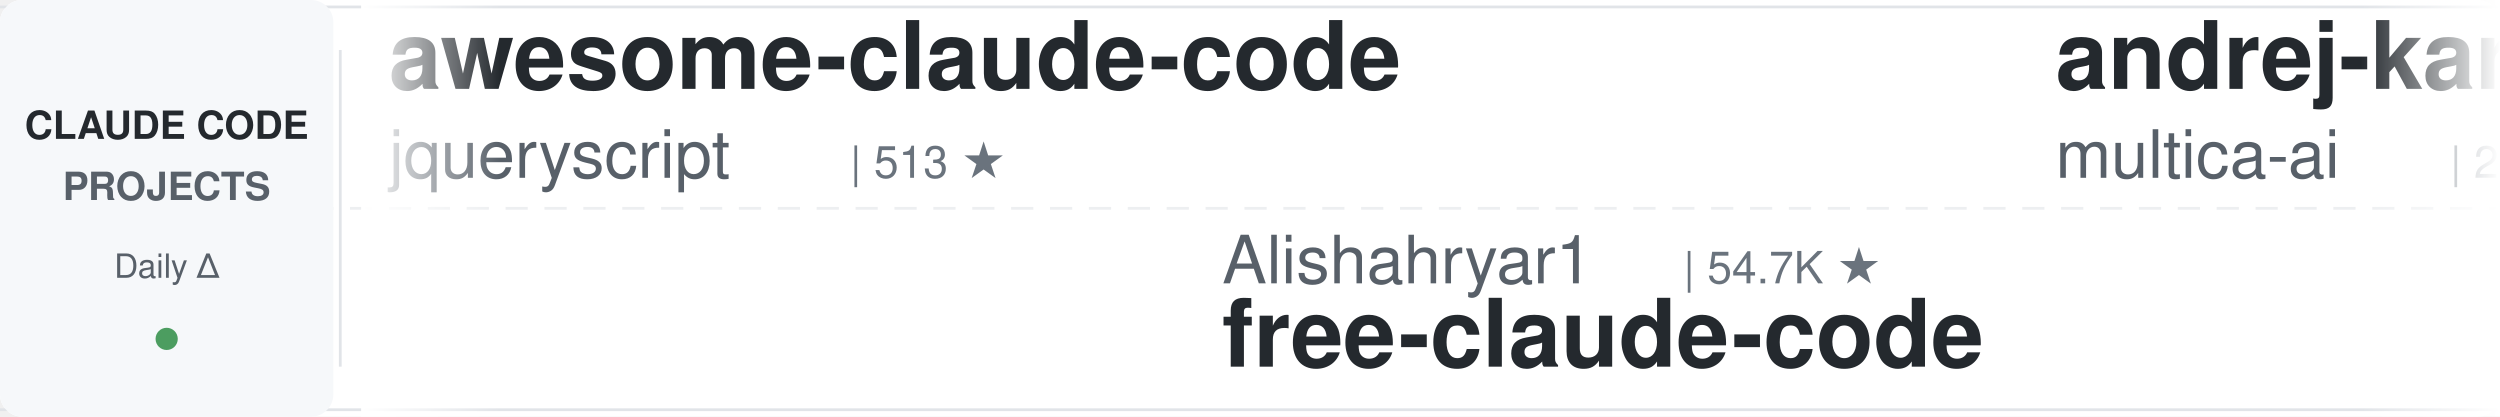
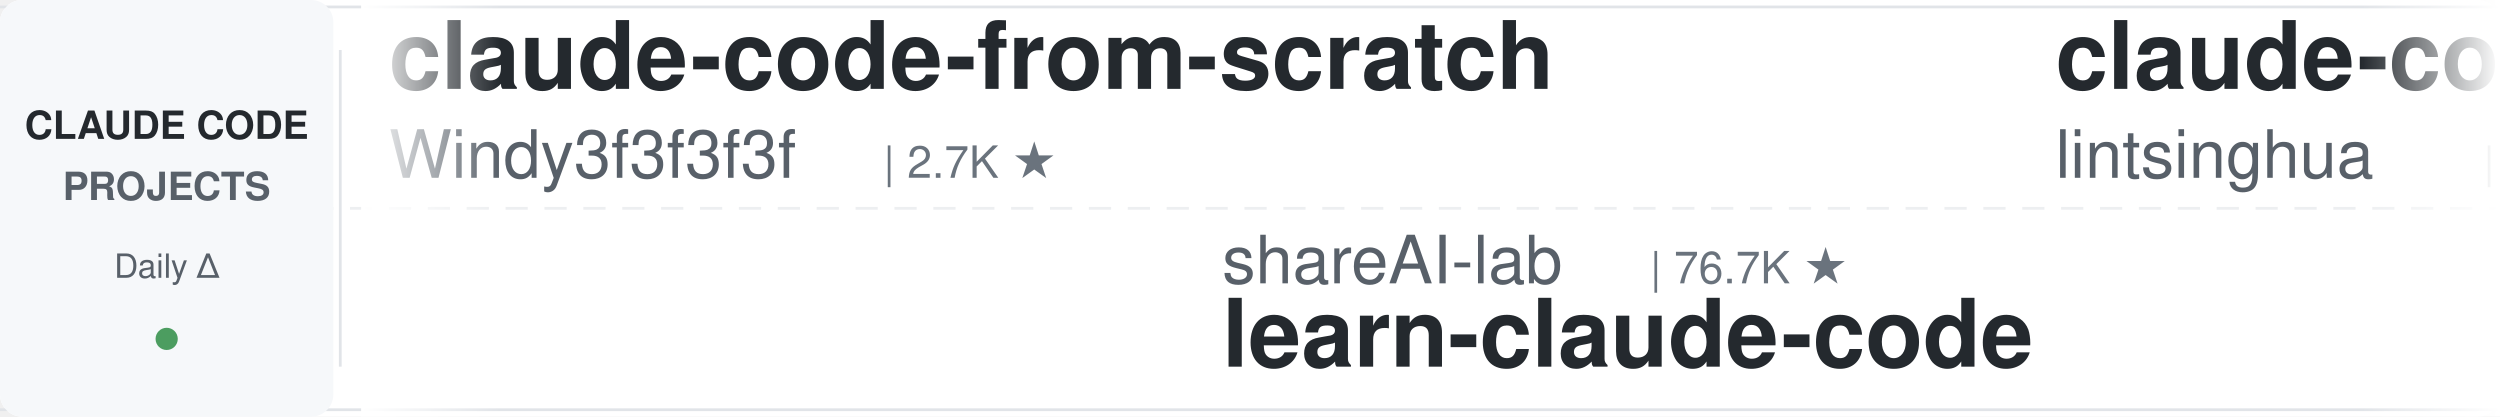
<svg xmlns="http://www.w3.org/2000/svg" width="900" height="150">
  <defs>
    <linearGradient id="leftFade" x1="0%" y1="0%" x2="100%" y2="0%">
      <stop offset="0%" style="stop-color:#ffffff;stop-opacity:1" />
      <stop offset="100%" style="stop-color:#ffffff;stop-opacity:0" />
    </linearGradient>
    <linearGradient id="rightFade" x1="0%" y1="0%" x2="100%" y2="0%">
      <stop offset="0%" style="stop-color:#ffffff;stop-opacity:0" />
      <stop offset="100%" style="stop-color:#ffffff;stop-opacity:1" />
    </linearGradient>
  </defs>
  <rect width="900" height="150" fill="#ffffff" rx="8" />
  <rect x="0" y="2" width="900" height="1" fill="#e1e4e8" />
  <rect x="0" y="147" width="900" height="1" fill="#e1e4e8" />
  <line x1="0" y1="75" x2="900" y2="75" stroke="#e1e4e8" stroke-width="1" stroke-dasharray="8 6" opacity="0.6" />
  <rect x="0" y="0" width="120" height="150" fill="#f6f8fa" rx="8" />
  <text x="60" y="50" font-family="-apple-system, BlinkMacSystemFont, 'Segoe UI', Helvetica, Arial, sans-serif" font-size="14" font-weight="600" fill="#24292e" text-anchor="middle">CLAUDE CODE</text>
  <text x="60" y="72" font-family="-apple-system, BlinkMacSystemFont, 'Segoe UI', Helvetica, Arial, sans-serif" font-size="14" font-weight="600" fill="#586069" text-anchor="middle">PROJECTS</text>
  <text x="60" y="100" font-family="-apple-system, BlinkMacSystemFont, 'Segoe UI', Helvetica, Arial, sans-serif" font-size="12" font-weight="500" fill="#586069" text-anchor="middle">Daily Δ</text>
  <circle cx="60" cy="122" r="4" fill="#22863a" opacity="0.8" />
  <rect x="122" y="18" width="1" height="114" fill="#e1e4e8" />
  <clipPath id="tickerClip">
    <rect x="130" y="0" width="770" height="150" />
  </clipPath>
  <g clip-path="url(#tickerClip)">
    <g id="tickerItems">
      <animateTransform attributeName="transform" attributeType="XML" type="translate" from="0 0" to="-3000 0" dur="54s" repeatCount="indefinite" />
      <g transform="translate(0, 0)">
-         <text x="140" y="32" font-family="-apple-system, BlinkMacSystemFont, 'Segoe UI', Helvetica, Arial, sans-serif" font-size="34" font-weight="600" fill="#24292e">awesome-claude-code</text>
-         <text x="140" y="64" font-family="-apple-system, BlinkMacSystemFont, 'Segoe UI', Helvetica, Arial, sans-serif" font-size="24" font-weight="400" fill="#586069">jqueryscript</text>
-         <text x="306" y="64" font-family="-apple-system, BlinkMacSystemFont, 'Segoe UI', Helvetica, Arial, sans-serif" font-size="16" font-weight="500" fill="#6a737d">| 513 ★</text>
+         <text x="140" y="32" font-family="-apple-system, BlinkMacSystemFont, 'Segoe UI', Helvetica, Arial, sans-serif" font-size="34" font-weight="600" fill="#24292e">claude-code-from-scratch</text>
+         <text x="140" y="64" font-family="-apple-system, BlinkMacSystemFont, 'Segoe UI', Helvetica, Arial, sans-serif" font-size="24" font-weight="400" fill="#586069">Windy3f3f3f3f</text>
+         <text x="318" y="64" font-family="-apple-system, BlinkMacSystemFont, 'Segoe UI', Helvetica, Arial, sans-serif" font-size="16" font-weight="500" fill="#6a737d">| 2.7K ★</text>
      </g>
      <g transform="translate(300, 0)">
-         <text x="140" y="102" font-family="-apple-system, BlinkMacSystemFont, 'Segoe UI', Helvetica, Arial, sans-serif" font-size="24" font-weight="400" fill="#586069">Alishahryar1</text>
-         <text x="306" y="102" font-family="-apple-system, BlinkMacSystemFont, 'Segoe UI', Helvetica, Arial, sans-serif" font-size="16" font-weight="500" fill="#6a737d">| 54.7K ★</text>
-         <text x="140" y="132" font-family="-apple-system, BlinkMacSystemFont, 'Segoe UI', Helvetica, Arial, sans-serif" font-size="34" font-weight="600" fill="#24292e">free-claude-code</text>
-       </g>
-       <g transform="translate(600, 0)">
-         <text x="140" y="32" font-family="-apple-system, BlinkMacSystemFont, 'Segoe UI', Helvetica, Arial, sans-serif" font-size="34" font-weight="600" fill="#24292e">andrej-karpathy-skills</text>
-         <text x="140" y="64" font-family="-apple-system, BlinkMacSystemFont, 'Segoe UI', Helvetica, Arial, sans-serif" font-size="24" font-weight="400" fill="#586069">multica-ai</text>
-         <text x="282" y="64" font-family="-apple-system, BlinkMacSystemFont, 'Segoe UI', Helvetica, Arial, sans-serif" font-size="16" font-weight="500" fill="#6a737d">| 212.7K ★</text>
-       </g>
-       <g transform="translate(900, 0)">
-         <text x="140" y="102" font-family="-apple-system, BlinkMacSystemFont, 'Segoe UI', Helvetica, Arial, sans-serif" font-size="24" font-weight="400" fill="#586069">AprilNEA</text>
-         <text x="258" y="102" font-family="-apple-system, BlinkMacSystemFont, 'Segoe UI', Helvetica, Arial, sans-serif" font-size="16" font-weight="500" fill="#6a737d">| 391 ★</text>
-         <text x="140" y="132" font-family="-apple-system, BlinkMacSystemFont, 'Segoe UI', Helvetica, Arial, sans-serif" font-size="34" font-weight="600" fill="#24292e">claude-code-source</text>
-       </g>
-       <g transform="translate(1200, 0)">
-         <text x="140" y="32" font-family="-apple-system, BlinkMacSystemFont, 'Segoe UI', Helvetica, Arial, sans-serif" font-size="34" font-weight="600" fill="#24292e">claude-code-tudou</text>
-         <text x="140" y="64" font-family="-apple-system, BlinkMacSystemFont, 'Segoe UI', Helvetica, Arial, sans-serif" font-size="24" font-weight="400" fill="#586069">AICoderTudou</text>
-         <text x="306" y="64" font-family="-apple-system, BlinkMacSystemFont, 'Segoe UI', Helvetica, Arial, sans-serif" font-size="16" font-weight="500" fill="#6a737d">| 494 ★</text>
-       </g>
-       <g transform="translate(1500, 0)">
        <text x="140" y="102" font-family="-apple-system, BlinkMacSystemFont, 'Segoe UI', Helvetica, Arial, sans-serif" font-size="24" font-weight="400" fill="#586069">shareAI-lab</text>
        <text x="294" y="102" font-family="-apple-system, BlinkMacSystemFont, 'Segoe UI', Helvetica, Arial, sans-serif" font-size="16" font-weight="500" fill="#6a737d">| 76.7K ★</text>
        <text x="140" y="132" font-family="-apple-system, BlinkMacSystemFont, 'Segoe UI', Helvetica, Arial, sans-serif" font-size="34" font-weight="600" fill="#24292e">learn-claude-code</text>
      </g>
+       <g transform="translate(600, 0)">
+         <text x="140" y="32" font-family="-apple-system, BlinkMacSystemFont, 'Segoe UI', Helvetica, Arial, sans-serif" font-size="34" font-weight="600" fill="#24292e">claude-code-book</text>
+         <text x="140" y="64" font-family="-apple-system, BlinkMacSystemFont, 'Segoe UI', Helvetica, Arial, sans-serif" font-size="24" font-weight="400" fill="#586069">lintsinghua</text>
+         <text x="294" y="64" font-family="-apple-system, BlinkMacSystemFont, 'Segoe UI', Helvetica, Arial, sans-serif" font-size="16" font-weight="500" fill="#6a737d">| 4.2K ★</text>
+       </g>
+       <g transform="translate(900, 0)">
+         <text x="140" y="102" font-family="-apple-system, BlinkMacSystemFont, 'Segoe UI', Helvetica, Arial, sans-serif" font-size="24" font-weight="400" fill="#586069">musistudio</text>
+         <text x="282" y="102" font-family="-apple-system, BlinkMacSystemFont, 'Segoe UI', Helvetica, Arial, sans-serif" font-size="16" font-weight="500" fill="#6a737d">| 37.2K ★</text>
+         <text x="140" y="132" font-family="-apple-system, BlinkMacSystemFont, 'Segoe UI', Helvetica, Arial, sans-serif" font-size="34" font-weight="600" fill="#24292e">claude-code-router</text>
+       </g>
+       <g transform="translate(1200, 0)">
+         <text x="140" y="32" font-family="-apple-system, BlinkMacSystemFont, 'Segoe UI', Helvetica, Arial, sans-serif" font-size="34" font-weight="600" fill="#24292e">claude-code-transcripts</text>
+         <text x="140" y="64" font-family="-apple-system, BlinkMacSystemFont, 'Segoe UI', Helvetica, Arial, sans-serif" font-size="24" font-weight="400" fill="#586069">simonw</text>
+         <text x="234" y="64" font-family="-apple-system, BlinkMacSystemFont, 'Segoe UI', Helvetica, Arial, sans-serif" font-size="16" font-weight="500" fill="#6a737d">| 1.7K ★</text>
+       </g>
+       <g transform="translate(1500, 0)">
+         <text x="140" y="102" font-family="-apple-system, BlinkMacSystemFont, 'Segoe UI', Helvetica, Arial, sans-serif" font-size="24" font-weight="400" fill="#586069">jqueryscript</text>
+         <text x="306" y="102" font-family="-apple-system, BlinkMacSystemFont, 'Segoe UI', Helvetica, Arial, sans-serif" font-size="16" font-weight="500" fill="#6a737d">| 513 ★</text>
+         <text x="140" y="132" font-family="-apple-system, BlinkMacSystemFont, 'Segoe UI', Helvetica, Arial, sans-serif" font-size="34" font-weight="600" fill="#24292e">awesome-claude-code</text>
+       </g>
      <g transform="translate(1800, 0)">
-         <text x="140" y="32" font-family="-apple-system, BlinkMacSystemFont, 'Segoe UI', Helvetica, Arial, sans-serif" font-size="34" font-weight="600" fill="#24292e">claude-code-prompts</text>
-         <text x="140" y="64" font-family="-apple-system, BlinkMacSystemFont, 'Segoe UI', Helvetica, Arial, sans-serif" font-size="24" font-weight="400" fill="#586069">repowise-dev</text>
-         <text x="306" y="64" font-family="-apple-system, BlinkMacSystemFont, 'Segoe UI', Helvetica, Arial, sans-serif" font-size="16" font-weight="500" fill="#6a737d">| 1.2K ★</text>
+         <text x="140" y="32" font-family="-apple-system, BlinkMacSystemFont, 'Segoe UI', Helvetica, Arial, sans-serif" font-size="34" font-weight="600" fill="#24292e">claude-code-hub</text>
+         <text x="140" y="64" font-family="-apple-system, BlinkMacSystemFont, 'Segoe UI', Helvetica, Arial, sans-serif" font-size="24" font-weight="400" fill="#586069">ding113</text>
+         <text x="246" y="64" font-family="-apple-system, BlinkMacSystemFont, 'Segoe UI', Helvetica, Arial, sans-serif" font-size="16" font-weight="500" fill="#6a737d">| 3.4K ★</text>
      </g>
      <g transform="translate(2100, 0)">
-         <text x="140" y="102" font-family="-apple-system, BlinkMacSystemFont, 'Segoe UI', Helvetica, Arial, sans-serif" font-size="24" font-weight="400" fill="#586069">nicedreamzapp</text>
-         <text x="318" y="102" font-family="-apple-system, BlinkMacSystemFont, 'Segoe UI', Helvetica, Arial, sans-serif" font-size="16" font-weight="500" fill="#6a737d">| 3.3K ★</text>
-         <text x="140" y="132" font-family="-apple-system, BlinkMacSystemFont, 'Segoe UI', Helvetica, Arial, sans-serif" font-size="34" font-weight="600" fill="#24292e">claude-code-local</text>
+         <text x="140" y="102" font-family="-apple-system, BlinkMacSystemFont, 'Segoe UI', Helvetica, Arial, sans-serif" font-size="24" font-weight="400" fill="#586069">AICoderTudou</text>
+         <text x="306" y="102" font-family="-apple-system, BlinkMacSystemFont, 'Segoe UI', Helvetica, Arial, sans-serif" font-size="16" font-weight="500" fill="#6a737d">| 494 ★</text>
+         <text x="140" y="132" font-family="-apple-system, BlinkMacSystemFont, 'Segoe UI', Helvetica, Arial, sans-serif" font-size="34" font-weight="600" fill="#24292e">claude-code-tudou</text>
      </g>
      <g transform="translate(2400, 0)">
-         <text x="140" y="32" font-family="-apple-system, BlinkMacSystemFont, 'Segoe UI', Helvetica, Arial, sans-serif" font-size="34" font-weight="600" fill="#24292e">ralph-claude-code</text>
-         <text x="140" y="64" font-family="-apple-system, BlinkMacSystemFont, 'Segoe UI', Helvetica, Arial, sans-serif" font-size="24" font-weight="400" fill="#586069">frankbria</text>
-         <text x="270" y="64" font-family="-apple-system, BlinkMacSystemFont, 'Segoe UI', Helvetica, Arial, sans-serif" font-size="16" font-weight="500" fill="#6a737d">| 9.6K ★</text>
+         <text x="140" y="32" font-family="-apple-system, BlinkMacSystemFont, 'Segoe UI', Helvetica, Arial, sans-serif" font-size="34" font-weight="600" fill="#24292e">claude-code-from-source</text>
+         <text x="140" y="64" font-family="-apple-system, BlinkMacSystemFont, 'Segoe UI', Helvetica, Arial, sans-serif" font-size="24" font-weight="400" fill="#586069">alejandrobalderas</text>
+         <text x="366" y="64" font-family="-apple-system, BlinkMacSystemFont, 'Segoe UI', Helvetica, Arial, sans-serif" font-size="16" font-weight="500" fill="#6a737d">| 2.8K ★</text>
      </g>
      <g transform="translate(2700, 0)">
-         <text x="140" y="102" font-family="-apple-system, BlinkMacSystemFont, 'Segoe UI', Helvetica, Arial, sans-serif" font-size="24" font-weight="400" fill="#586069">davila7</text>
-         <text x="246" y="102" font-family="-apple-system, BlinkMacSystemFont, 'Segoe UI', Helvetica, Arial, sans-serif" font-size="16" font-weight="500" fill="#6a737d">| 30.7K ★</text>
-         <text x="140" y="132" font-family="-apple-system, BlinkMacSystemFont, 'Segoe UI', Helvetica, Arial, sans-serif" font-size="34" font-weight="600" fill="#24292e">claude-code-templates</text>
+         <text x="140" y="102" font-family="-apple-system, BlinkMacSystemFont, 'Segoe UI', Helvetica, Arial, sans-serif" font-size="24" font-weight="400" fill="#586069">Cranot</text>
+         <text x="234" y="102" font-family="-apple-system, BlinkMacSystemFont, 'Segoe UI', Helvetica, Arial, sans-serif" font-size="16" font-weight="500" fill="#6a737d">| 2.9K ★</text>
+         <text x="140" y="132" font-family="-apple-system, BlinkMacSystemFont, 'Segoe UI', Helvetica, Arial, sans-serif" font-size="34" font-weight="600" fill="#24292e">claude-code-guide</text>
      </g>
      <g transform="translate(3000, 0)">
-         <text x="140" y="32" font-family="-apple-system, BlinkMacSystemFont, 'Segoe UI', Helvetica, Arial, sans-serif" font-size="34" font-weight="600" fill="#24292e">awesome-claude-code</text>
-         <text x="140" y="64" font-family="-apple-system, BlinkMacSystemFont, 'Segoe UI', Helvetica, Arial, sans-serif" font-size="24" font-weight="400" fill="#586069">jqueryscript</text>
-         <text x="306" y="64" font-family="-apple-system, BlinkMacSystemFont, 'Segoe UI', Helvetica, Arial, sans-serif" font-size="16" font-weight="500" fill="#6a737d">| 513 ★</text>
+         <text x="140" y="32" font-family="-apple-system, BlinkMacSystemFont, 'Segoe UI', Helvetica, Arial, sans-serif" font-size="34" font-weight="600" fill="#24292e">claude-code-from-scratch</text>
+         <text x="140" y="64" font-family="-apple-system, BlinkMacSystemFont, 'Segoe UI', Helvetica, Arial, sans-serif" font-size="24" font-weight="400" fill="#586069">Windy3f3f3f3f</text>
+         <text x="318" y="64" font-family="-apple-system, BlinkMacSystemFont, 'Segoe UI', Helvetica, Arial, sans-serif" font-size="16" font-weight="500" fill="#6a737d">| 2.7K ★</text>
      </g>
      <g transform="translate(3300, 0)">
-         <text x="140" y="102" font-family="-apple-system, BlinkMacSystemFont, 'Segoe UI', Helvetica, Arial, sans-serif" font-size="24" font-weight="400" fill="#586069">Alishahryar1</text>
-         <text x="306" y="102" font-family="-apple-system, BlinkMacSystemFont, 'Segoe UI', Helvetica, Arial, sans-serif" font-size="16" font-weight="500" fill="#6a737d">| 54.7K ★</text>
-         <text x="140" y="132" font-family="-apple-system, BlinkMacSystemFont, 'Segoe UI', Helvetica, Arial, sans-serif" font-size="34" font-weight="600" fill="#24292e">free-claude-code</text>
+         <text x="140" y="102" font-family="-apple-system, BlinkMacSystemFont, 'Segoe UI', Helvetica, Arial, sans-serif" font-size="24" font-weight="400" fill="#586069">shareAI-lab</text>
+         <text x="294" y="102" font-family="-apple-system, BlinkMacSystemFont, 'Segoe UI', Helvetica, Arial, sans-serif" font-size="16" font-weight="500" fill="#6a737d">| 76.7K ★</text>
+         <text x="140" y="132" font-family="-apple-system, BlinkMacSystemFont, 'Segoe UI', Helvetica, Arial, sans-serif" font-size="34" font-weight="600" fill="#24292e">learn-claude-code</text>
      </g>
      <g transform="translate(3600, 0)">
-         <text x="140" y="32" font-family="-apple-system, BlinkMacSystemFont, 'Segoe UI', Helvetica, Arial, sans-serif" font-size="34" font-weight="600" fill="#24292e">andrej-karpathy-skills</text>
-         <text x="140" y="64" font-family="-apple-system, BlinkMacSystemFont, 'Segoe UI', Helvetica, Arial, sans-serif" font-size="24" font-weight="400" fill="#586069">multica-ai</text>
-         <text x="282" y="64" font-family="-apple-system, BlinkMacSystemFont, 'Segoe UI', Helvetica, Arial, sans-serif" font-size="16" font-weight="500" fill="#6a737d">| 212.7K ★</text>
+         <text x="140" y="32" font-family="-apple-system, BlinkMacSystemFont, 'Segoe UI', Helvetica, Arial, sans-serif" font-size="34" font-weight="600" fill="#24292e">claude-code-book</text>
+         <text x="140" y="64" font-family="-apple-system, BlinkMacSystemFont, 'Segoe UI', Helvetica, Arial, sans-serif" font-size="24" font-weight="400" fill="#586069">lintsinghua</text>
+         <text x="294" y="64" font-family="-apple-system, BlinkMacSystemFont, 'Segoe UI', Helvetica, Arial, sans-serif" font-size="16" font-weight="500" fill="#6a737d">| 4.2K ★</text>
      </g>
      <g transform="translate(3900, 0)">
-         <text x="140" y="102" font-family="-apple-system, BlinkMacSystemFont, 'Segoe UI', Helvetica, Arial, sans-serif" font-size="24" font-weight="400" fill="#586069">AprilNEA</text>
-         <text x="258" y="102" font-family="-apple-system, BlinkMacSystemFont, 'Segoe UI', Helvetica, Arial, sans-serif" font-size="16" font-weight="500" fill="#6a737d">| 391 ★</text>
-         <text x="140" y="132" font-family="-apple-system, BlinkMacSystemFont, 'Segoe UI', Helvetica, Arial, sans-serif" font-size="34" font-weight="600" fill="#24292e">claude-code-source</text>
+         <text x="140" y="102" font-family="-apple-system, BlinkMacSystemFont, 'Segoe UI', Helvetica, Arial, sans-serif" font-size="24" font-weight="400" fill="#586069">musistudio</text>
+         <text x="282" y="102" font-family="-apple-system, BlinkMacSystemFont, 'Segoe UI', Helvetica, Arial, sans-serif" font-size="16" font-weight="500" fill="#6a737d">| 37.2K ★</text>
+         <text x="140" y="132" font-family="-apple-system, BlinkMacSystemFont, 'Segoe UI', Helvetica, Arial, sans-serif" font-size="34" font-weight="600" fill="#24292e">claude-code-router</text>
      </g>
    </g>
  </g>
  <rect x="130" y="0" width="50" height="150" fill="url(#leftFade)" />
  <rect x="850" y="0" width="50" height="150" fill="url(#rightFade)" />
</svg>
